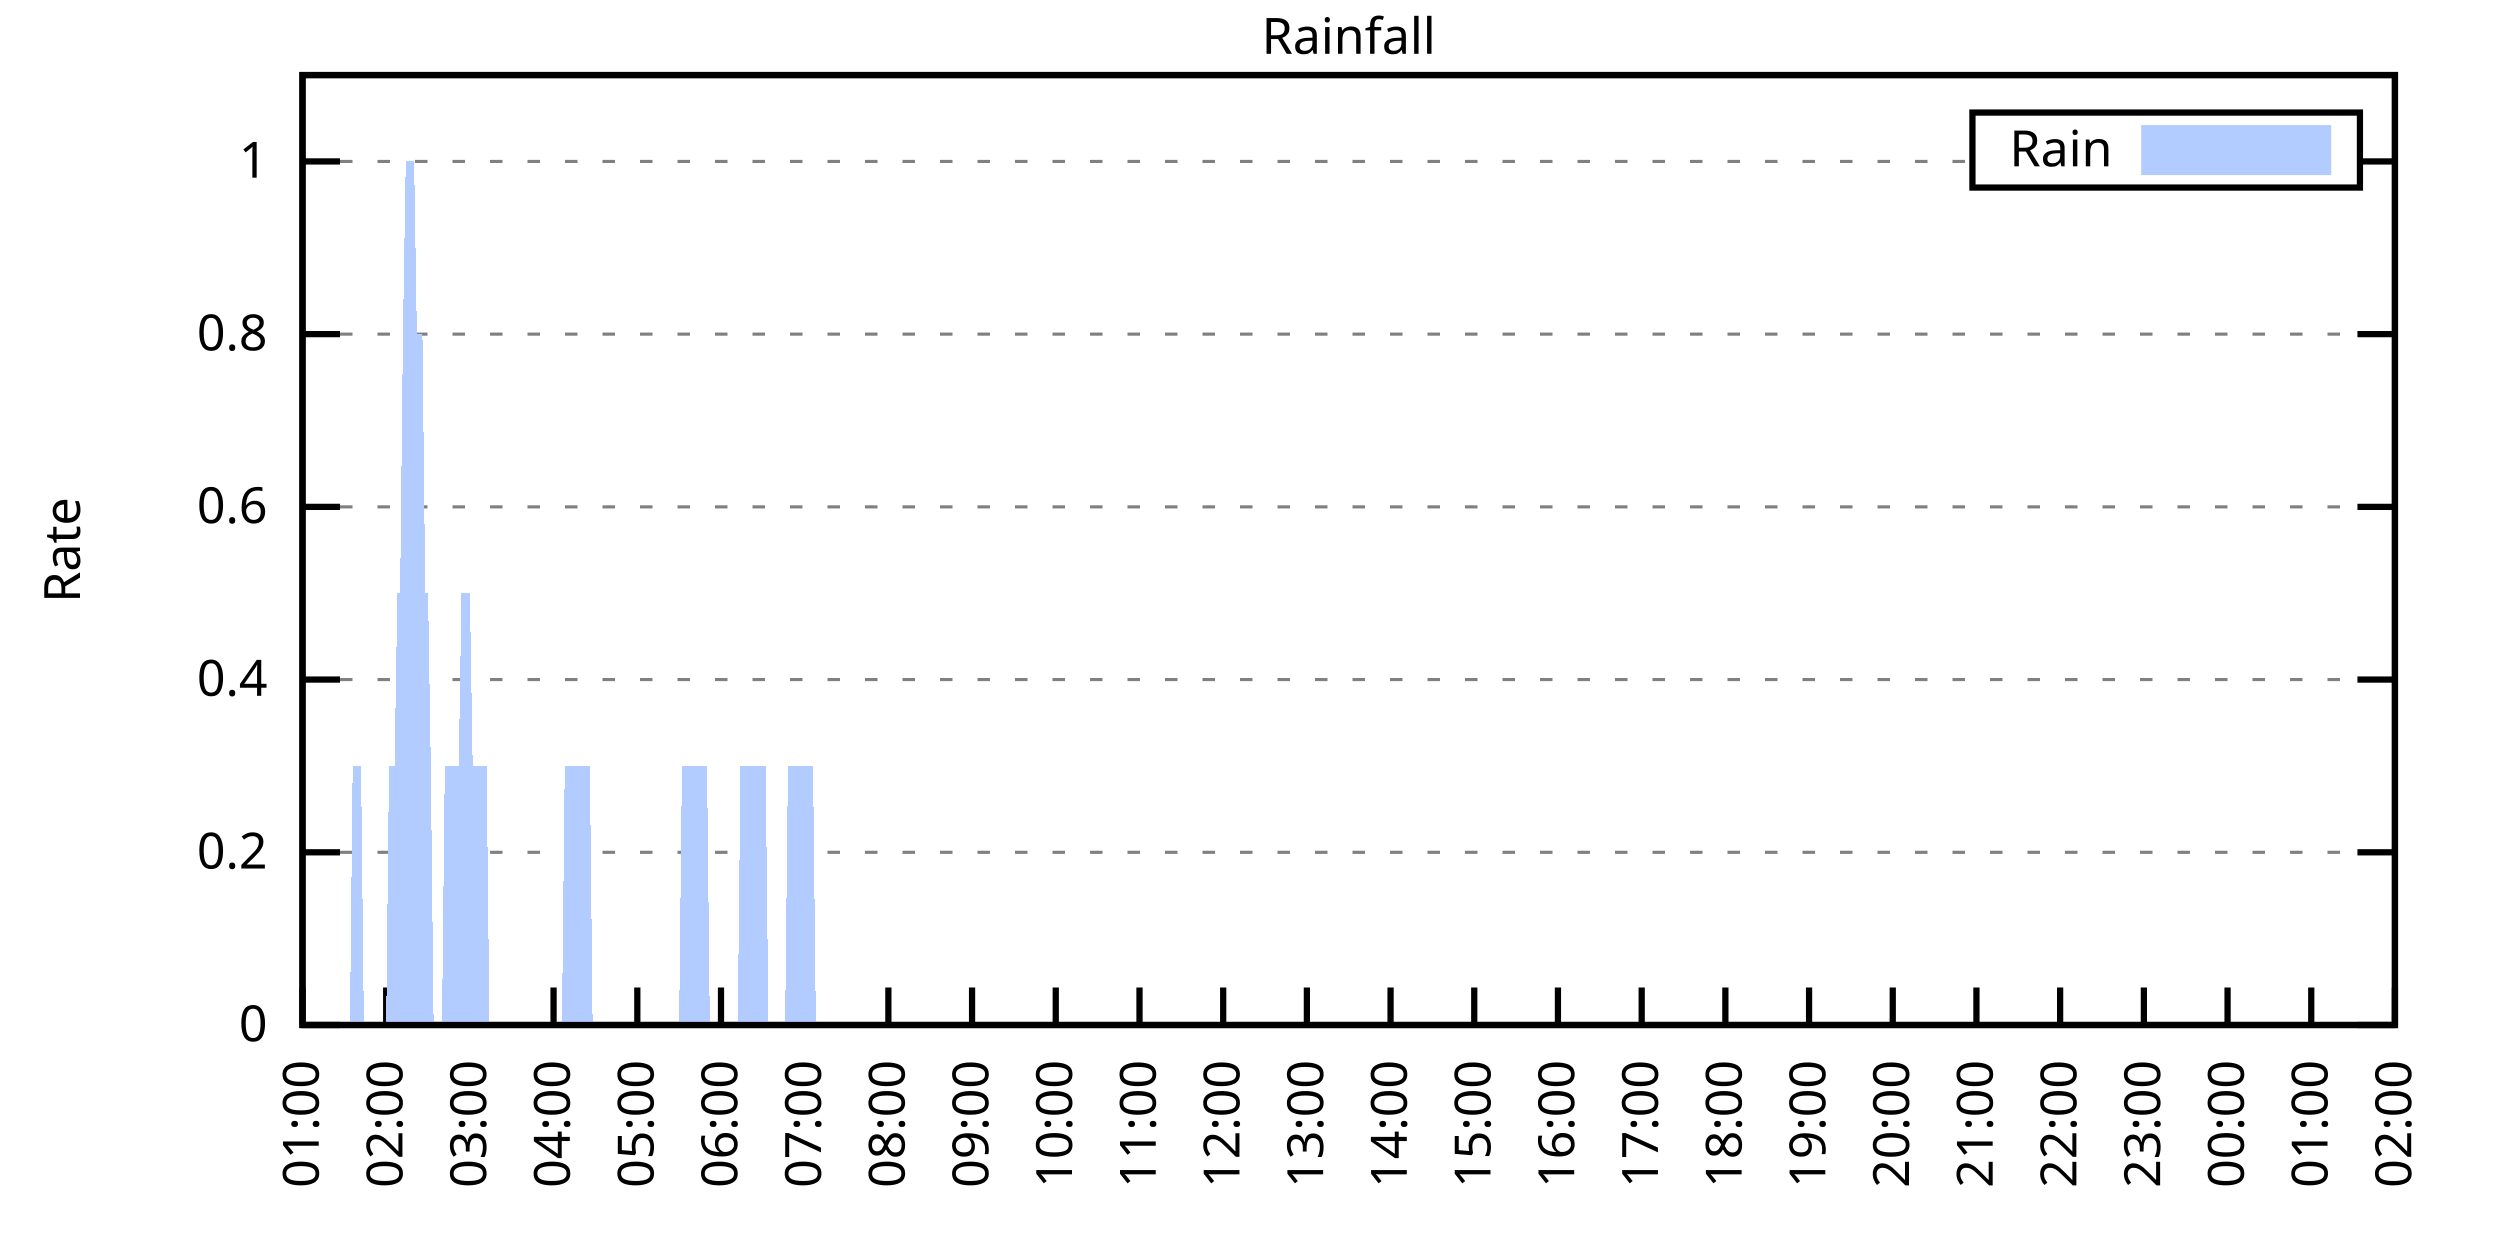
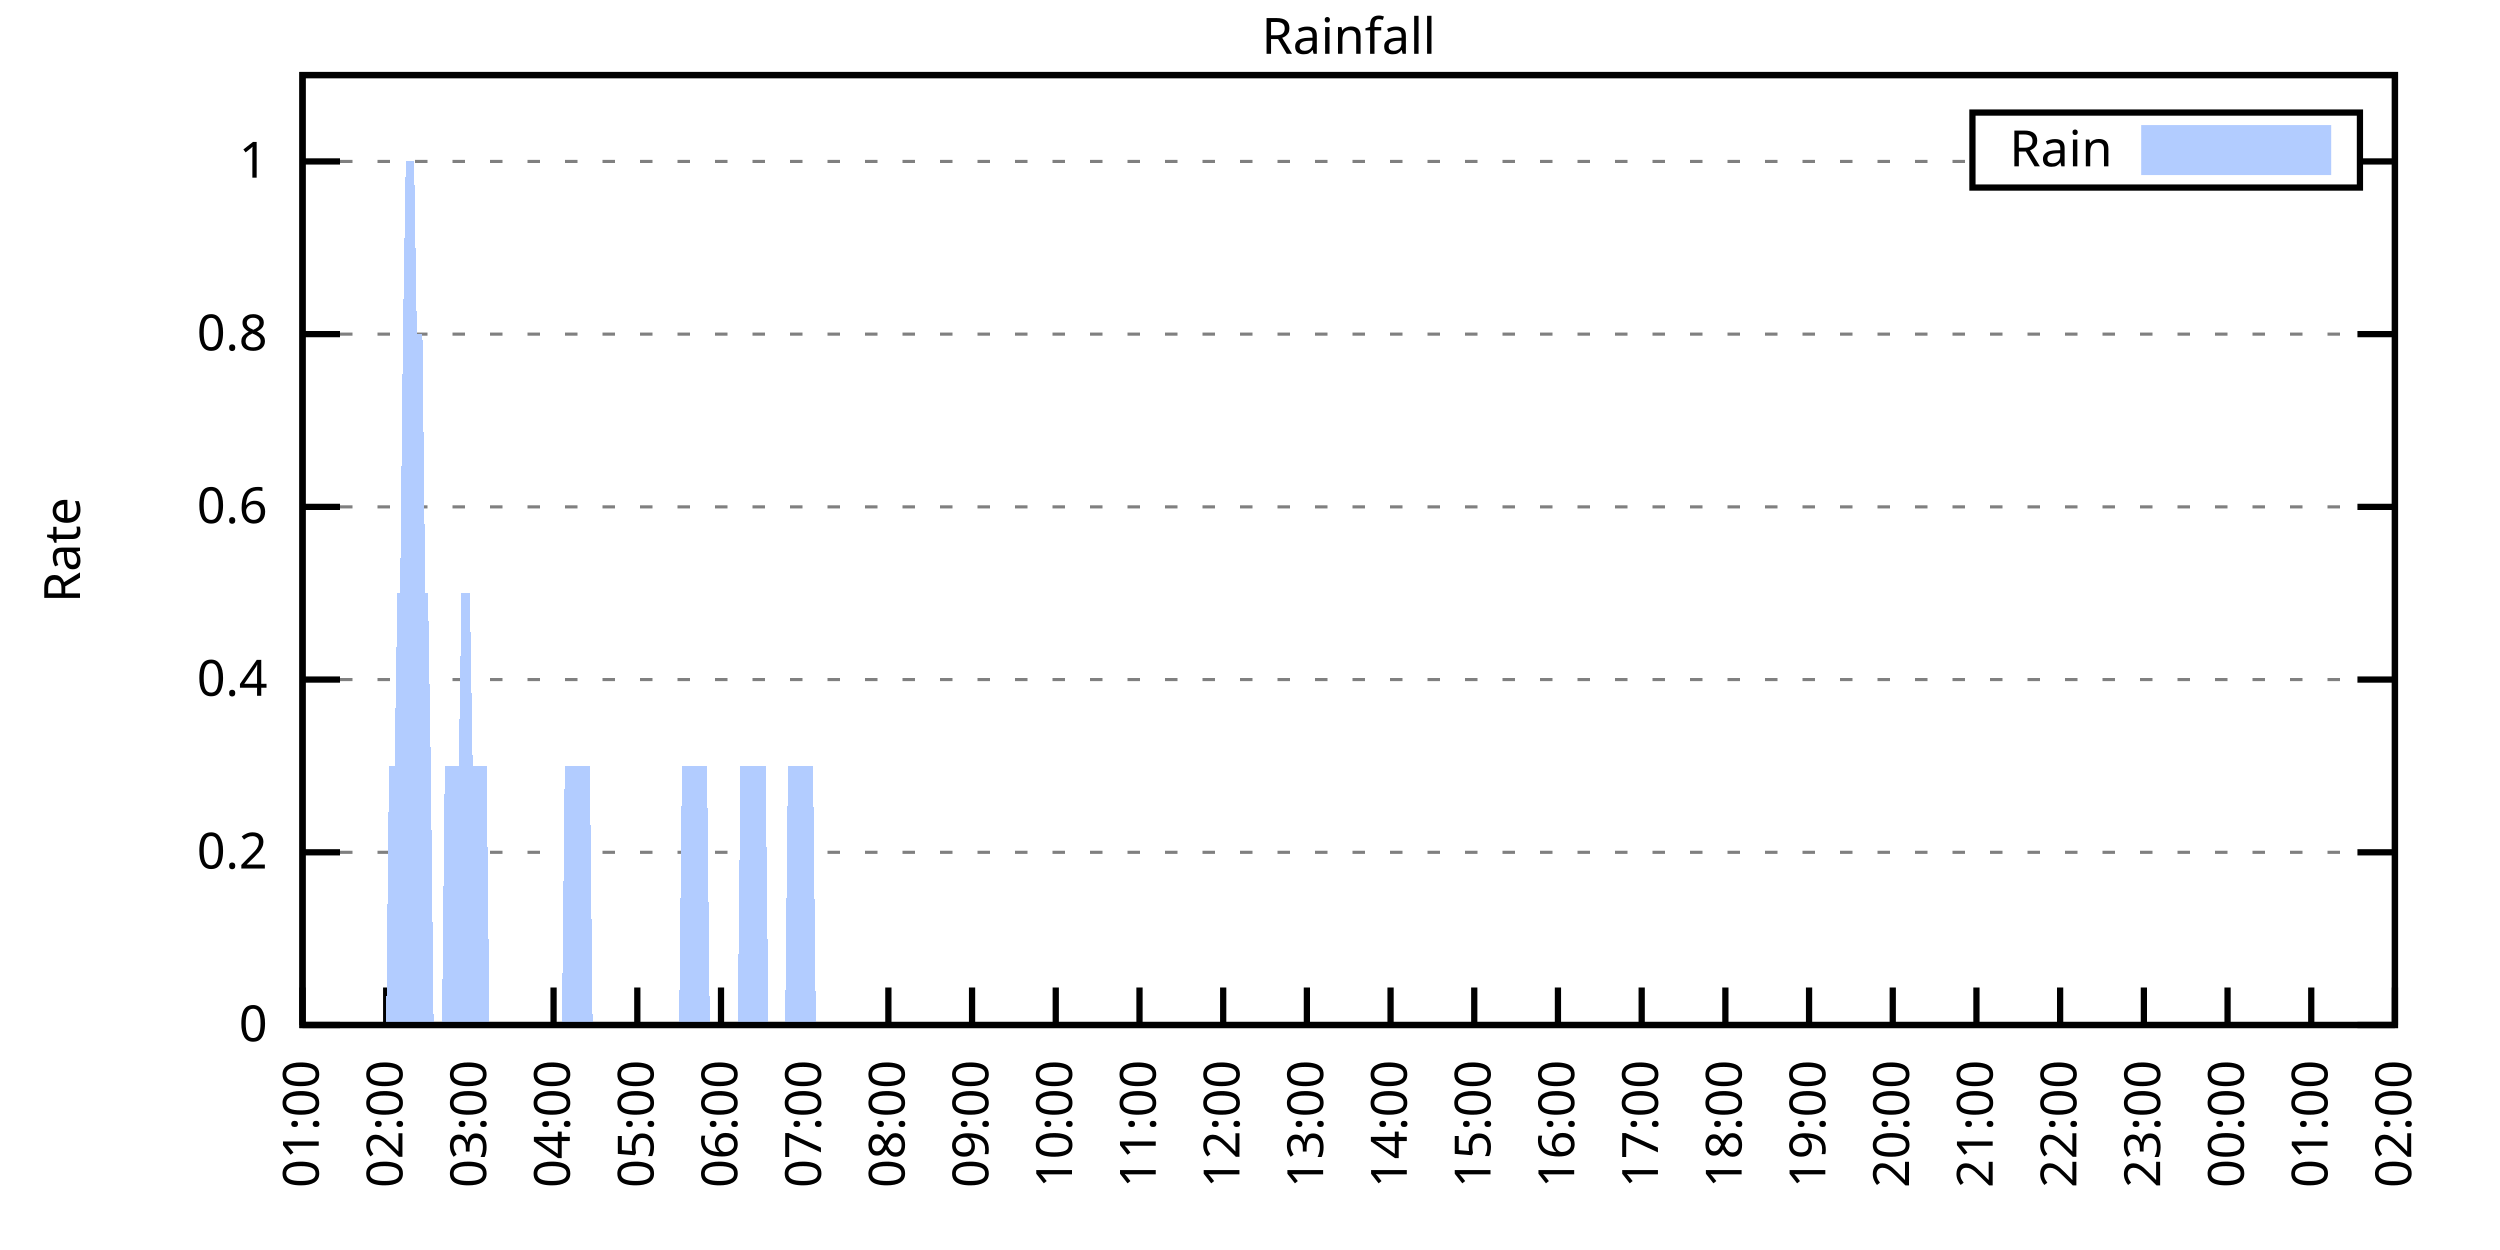
<svg xmlns="http://www.w3.org/2000/svg" xmlns:xlink="http://www.w3.org/1999/xlink" width="400" height="200" viewBox="0 0 400 200">
  <g id="gnuplot_canvas">
    <rect x="0" y="0" width="400" height="200" fill="none" />
    <defs>
      <circle id="gpDot" r="0.5" stroke-width="0.5" stroke="currentColor" />
      <path id="gpPt0" stroke-width="0.333" stroke="currentColor" d="M-1,0 h2 M0,-1 v2" />
      <path id="gpPt1" stroke-width="0.333" stroke="currentColor" d="M-1,-1 L1,1 M1,-1 L-1,1" />
      <path id="gpPt2" stroke-width="0.333" stroke="currentColor" d="M-1,0 L1,0 M0,-1 L0,1 M-1,-1 L1,1 M-1,1 L1,-1" />
      <rect id="gpPt3" stroke-width="0.333" stroke="currentColor" x="-1" y="-1" width="2" height="2" />
      <rect id="gpPt4" stroke-width="0.333" stroke="currentColor" fill="currentColor" x="-1" y="-1" width="2" height="2" />
      <circle id="gpPt5" stroke-width="0.333" stroke="currentColor" cx="0" cy="0" r="1" />
      <use xlink:href="#gpPt5" id="gpPt6" fill="currentColor" stroke="none" />
      <path id="gpPt7" stroke-width="0.333" stroke="currentColor" d="M0,-1.33 L-1.33,0.67 L1.33,0.67 z" />
      <use xlink:href="#gpPt7" id="gpPt8" fill="currentColor" stroke="none" />
      <use xlink:href="#gpPt7" id="gpPt9" stroke="currentColor" transform="rotate(180)" />
      <use xlink:href="#gpPt9" id="gpPt10" fill="currentColor" stroke="none" />
      <use xlink:href="#gpPt3" id="gpPt11" stroke="currentColor" transform="rotate(45)" />
      <use xlink:href="#gpPt11" id="gpPt12" fill="currentColor" stroke="none" />
      <path id="gpPt13" stroke-width="0.333" stroke="currentColor" d="M0,1.330 L1.265,0.411 L0.782,-1.067 L-0.782,-1.076 L-1.265,0.411 z" />
      <use xlink:href="#gpPt13" id="gpPt14" fill="currentColor" stroke="none" />
      <filter id="textbox" filterUnits="objectBoundingBox" x="0" y="0" height="1" width="1">
        <feFlood flood-color="white" flood-opacity="1" result="bgnd" />
        <feComposite in="SourceGraphic" in2="bgnd" operator="atop" />
      </filter>
      <filter id="greybox" filterUnits="objectBoundingBox" x="0" y="0" height="1" width="1">
        <feFlood flood-color="lightgrey" flood-opacity="1" result="grey" />
        <feComposite in="SourceGraphic" in2="grey" operator="atop" />
      </filter>
    </defs>
    <g fill="none" color="white" stroke="currentColor" stroke-width="1.00" stroke-linecap="butt" stroke-linejoin="miter">
</g>
    <g fill="none" color="black" stroke="currentColor" stroke-width="1.00" stroke-linecap="butt" stroke-linejoin="miter">
      <g stroke="none" shape-rendering="crispEdges">
        <polygon fill="rgb(255, 255, 255)" points="48.40,164.00 383.18,164.00 383.18,12.02 48.40,12.02 " />
      </g>
    </g>
    <g fill="none" color="black" stroke="currentColor" stroke-width="1.00" stroke-linecap="butt" stroke-linejoin="miter">
</g>
    <g fill="none" color="black" stroke="black" stroke-width="0.50" stroke-linecap="butt" stroke-linejoin="miter">
</g>
    <g fill="none" color="gray" stroke="currentColor" stroke-width="0.50" stroke-linecap="butt" stroke-linejoin="miter">
      <path stroke="gray" stroke-dasharray="2,4" class="gridline" d="M48.40,164.00 L383.19,164.00  " />
    </g>
    <g fill="none" color="gray" stroke="gray" stroke-width="1.00" stroke-linecap="butt" stroke-linejoin="miter">
</g>
    <g fill="none" color="black" stroke="currentColor" stroke-width="1.00" stroke-linecap="butt" stroke-linejoin="miter">
      <path stroke="black" d="M48.40,164.00 L54.40,164.00 M383.19,164.00 L377.19,164.00  " />
      <g transform="translate(42.80,166.60)" stroke="none" fill="black" font-family="Sans" font-size="8.00" text-anchor="end">
        <text>
          <tspan font-family="Sans"> 0</tspan>
        </text>
      </g>
    </g>
    <g fill="none" color="black" stroke="currentColor" stroke-width="1.00" stroke-linecap="butt" stroke-linejoin="miter">
</g>
    <g fill="none" color="black" stroke="black" stroke-width="0.50" stroke-linecap="butt" stroke-linejoin="miter">
</g>
    <g fill="none" color="gray" stroke="currentColor" stroke-width="0.50" stroke-linecap="butt" stroke-linejoin="miter">
      <path stroke="gray" stroke-dasharray="2,4" class="gridline" d="M48.40,136.37 L383.19,136.37  " />
    </g>
    <g fill="none" color="gray" stroke="gray" stroke-width="1.00" stroke-linecap="butt" stroke-linejoin="miter">
</g>
    <g fill="none" color="black" stroke="currentColor" stroke-width="1.00" stroke-linecap="butt" stroke-linejoin="miter">
      <path stroke="black" d="M48.40,136.37 L54.40,136.37 M383.19,136.37 L377.19,136.37  " />
      <g transform="translate(42.80,138.97)" stroke="none" fill="black" font-family="Sans" font-size="8.00" text-anchor="end">
        <text>
          <tspan font-family="Sans"> 0.2</tspan>
        </text>
      </g>
    </g>
    <g fill="none" color="black" stroke="currentColor" stroke-width="1.00" stroke-linecap="butt" stroke-linejoin="miter">
</g>
    <g fill="none" color="black" stroke="black" stroke-width="0.50" stroke-linecap="butt" stroke-linejoin="miter">
</g>
    <g fill="none" color="gray" stroke="currentColor" stroke-width="0.50" stroke-linecap="butt" stroke-linejoin="miter">
      <path stroke="gray" stroke-dasharray="2,4" class="gridline" d="M48.40,108.73 L383.19,108.73  " />
    </g>
    <g fill="none" color="gray" stroke="gray" stroke-width="1.00" stroke-linecap="butt" stroke-linejoin="miter">
</g>
    <g fill="none" color="black" stroke="currentColor" stroke-width="1.00" stroke-linecap="butt" stroke-linejoin="miter">
      <path stroke="black" d="M48.40,108.73 L54.40,108.73 M383.19,108.73 L377.19,108.73  " />
      <g transform="translate(42.80,111.33)" stroke="none" fill="black" font-family="Sans" font-size="8.00" text-anchor="end">
        <text>
          <tspan font-family="Sans"> 0.4</tspan>
        </text>
      </g>
    </g>
    <g fill="none" color="black" stroke="currentColor" stroke-width="1.00" stroke-linecap="butt" stroke-linejoin="miter">
</g>
    <g fill="none" color="black" stroke="black" stroke-width="0.50" stroke-linecap="butt" stroke-linejoin="miter">
</g>
    <g fill="none" color="gray" stroke="currentColor" stroke-width="0.50" stroke-linecap="butt" stroke-linejoin="miter">
      <path stroke="gray" stroke-dasharray="2,4" class="gridline" d="M48.40,81.10 L383.19,81.10  " />
    </g>
    <g fill="none" color="gray" stroke="gray" stroke-width="1.00" stroke-linecap="butt" stroke-linejoin="miter">
</g>
    <g fill="none" color="black" stroke="currentColor" stroke-width="1.00" stroke-linecap="butt" stroke-linejoin="miter">
      <path stroke="black" d="M48.40,81.10 L54.40,81.10 M383.19,81.10 L377.19,81.10  " />
      <g transform="translate(42.80,83.70)" stroke="none" fill="black" font-family="Sans" font-size="8.00" text-anchor="end">
        <text>
          <tspan font-family="Sans"> 0.6</tspan>
        </text>
      </g>
    </g>
    <g fill="none" color="black" stroke="currentColor" stroke-width="1.00" stroke-linecap="butt" stroke-linejoin="miter">
</g>
    <g fill="none" color="black" stroke="black" stroke-width="0.50" stroke-linecap="butt" stroke-linejoin="miter">
</g>
    <g fill="none" color="gray" stroke="currentColor" stroke-width="0.50" stroke-linecap="butt" stroke-linejoin="miter">
      <path stroke="gray" stroke-dasharray="2,4" class="gridline" d="M48.40,53.46 L383.19,53.46  " />
    </g>
    <g fill="none" color="gray" stroke="gray" stroke-width="1.00" stroke-linecap="butt" stroke-linejoin="miter">
</g>
    <g fill="none" color="black" stroke="currentColor" stroke-width="1.00" stroke-linecap="butt" stroke-linejoin="miter">
      <path stroke="black" d="M48.40,53.46 L54.40,53.46 M383.19,53.46 L377.19,53.46  " />
      <g transform="translate(42.80,56.06)" stroke="none" fill="black" font-family="Sans" font-size="8.00" text-anchor="end">
        <text>
          <tspan font-family="Sans"> 0.8</tspan>
        </text>
      </g>
    </g>
    <g fill="none" color="black" stroke="currentColor" stroke-width="1.00" stroke-linecap="butt" stroke-linejoin="miter">
</g>
    <g fill="none" color="black" stroke="black" stroke-width="0.50" stroke-linecap="butt" stroke-linejoin="miter">
</g>
    <g fill="none" color="gray" stroke="currentColor" stroke-width="0.50" stroke-linecap="butt" stroke-linejoin="miter">
      <path stroke="gray" stroke-dasharray="2,4" class="gridline" d="M48.40,25.83 L315.59,25.83 M377.59,25.83 L383.19,25.83  " />
    </g>
    <g fill="none" color="gray" stroke="gray" stroke-width="1.00" stroke-linecap="butt" stroke-linejoin="miter">
</g>
    <g fill="none" color="black" stroke="currentColor" stroke-width="1.00" stroke-linecap="butt" stroke-linejoin="miter">
      <path stroke="black" d="M48.40,25.83 L54.40,25.83 M383.19,25.83 L377.19,25.83  " />
      <g transform="translate(42.80,28.43)" stroke="none" fill="black" font-family="Sans" font-size="8.00" text-anchor="end">
        <text>
          <tspan font-family="Sans"> 1</tspan>
        </text>
      </g>
    </g>
    <g fill="none" color="black" stroke="currentColor" stroke-width="1.00" stroke-linecap="butt" stroke-linejoin="miter">
      <path stroke="black" d="M48.40,164.00 L48.40,158.00  " />
      <g transform="translate(51.00,169.60) rotate(270.00)" stroke="none" fill="black" font-family="Sans" font-size="8.00" text-anchor="end">
        <text>
          <tspan font-family="Sans">01:00</tspan>
        </text>
      </g>
    </g>
    <g fill="none" color="black" stroke="currentColor" stroke-width="1.00" stroke-linecap="butt" stroke-linejoin="miter">
      <path stroke="black" d="M61.79,164.00 L61.79,158.00  " />
      <g transform="translate(64.39,169.60) rotate(270.00)" stroke="none" fill="black" font-family="Sans" font-size="8.00" text-anchor="end">
        <text>
          <tspan font-family="Sans">02:00</tspan>
        </text>
      </g>
    </g>
    <g fill="none" color="black" stroke="currentColor" stroke-width="1.00" stroke-linecap="butt" stroke-linejoin="miter">
      <path stroke="black" d="M75.18,164.00 L75.18,158.00  " />
      <g transform="translate(77.78,169.60) rotate(270.00)" stroke="none" fill="black" font-family="Sans" font-size="8.00" text-anchor="end">
        <text>
          <tspan font-family="Sans">03:00</tspan>
        </text>
      </g>
    </g>
    <g fill="none" color="black" stroke="currentColor" stroke-width="1.00" stroke-linecap="butt" stroke-linejoin="miter">
      <path stroke="black" d="M88.57,164.00 L88.57,158.00  " />
      <g transform="translate(91.17,169.60) rotate(270.00)" stroke="none" fill="black" font-family="Sans" font-size="8.00" text-anchor="end">
        <text>
          <tspan font-family="Sans">04:00</tspan>
        </text>
      </g>
    </g>
    <g fill="none" color="black" stroke="currentColor" stroke-width="1.00" stroke-linecap="butt" stroke-linejoin="miter">
      <path stroke="black" d="M101.97,164.00 L101.97,158.00  " />
      <g transform="translate(104.57,169.60) rotate(270.00)" stroke="none" fill="black" font-family="Sans" font-size="8.00" text-anchor="end">
        <text>
          <tspan font-family="Sans">05:00</tspan>
        </text>
      </g>
    </g>
    <g fill="none" color="black" stroke="currentColor" stroke-width="1.00" stroke-linecap="butt" stroke-linejoin="miter">
      <path stroke="black" d="M115.36,164.00 L115.36,158.00  " />
      <g transform="translate(117.96,169.60) rotate(270.00)" stroke="none" fill="black" font-family="Sans" font-size="8.00" text-anchor="end">
        <text>
          <tspan font-family="Sans">06:00</tspan>
        </text>
      </g>
    </g>
    <g fill="none" color="black" stroke="currentColor" stroke-width="1.00" stroke-linecap="butt" stroke-linejoin="miter">
      <path stroke="black" d="M128.75,164.00 L128.75,158.00  " />
      <g transform="translate(131.35,169.60) rotate(270.00)" stroke="none" fill="black" font-family="Sans" font-size="8.00" text-anchor="end">
        <text>
          <tspan font-family="Sans">07:00</tspan>
        </text>
      </g>
    </g>
    <g fill="none" color="black" stroke="currentColor" stroke-width="1.00" stroke-linecap="butt" stroke-linejoin="miter">
      <path stroke="black" d="M142.14,164.00 L142.14,158.00  " />
      <g transform="translate(144.74,169.60) rotate(270.00)" stroke="none" fill="black" font-family="Sans" font-size="8.00" text-anchor="end">
        <text>
          <tspan font-family="Sans">08:00</tspan>
        </text>
      </g>
    </g>
    <g fill="none" color="black" stroke="currentColor" stroke-width="1.00" stroke-linecap="butt" stroke-linejoin="miter">
      <path stroke="black" d="M155.53,164.00 L155.53,158.00  " />
      <g transform="translate(158.13,169.60) rotate(270.00)" stroke="none" fill="black" font-family="Sans" font-size="8.00" text-anchor="end">
        <text>
          <tspan font-family="Sans">09:00</tspan>
        </text>
      </g>
    </g>
    <g fill="none" color="black" stroke="currentColor" stroke-width="1.00" stroke-linecap="butt" stroke-linejoin="miter">
      <path stroke="black" d="M168.92,164.00 L168.92,158.00  " />
      <g transform="translate(171.52,169.60) rotate(270.00)" stroke="none" fill="black" font-family="Sans" font-size="8.00" text-anchor="end">
        <text>
          <tspan font-family="Sans">10:00</tspan>
        </text>
      </g>
    </g>
    <g fill="none" color="black" stroke="currentColor" stroke-width="1.00" stroke-linecap="butt" stroke-linejoin="miter">
      <path stroke="black" d="M182.32,164.00 L182.32,158.00  " />
      <g transform="translate(184.92,169.60) rotate(270.00)" stroke="none" fill="black" font-family="Sans" font-size="8.00" text-anchor="end">
        <text>
          <tspan font-family="Sans">11:00</tspan>
        </text>
      </g>
    </g>
    <g fill="none" color="black" stroke="currentColor" stroke-width="1.00" stroke-linecap="butt" stroke-linejoin="miter">
      <path stroke="black" d="M195.71,164.00 L195.71,158.00  " />
      <g transform="translate(198.31,169.60) rotate(270.00)" stroke="none" fill="black" font-family="Sans" font-size="8.00" text-anchor="end">
        <text>
          <tspan font-family="Sans">12:00</tspan>
        </text>
      </g>
    </g>
    <g fill="none" color="black" stroke="currentColor" stroke-width="1.00" stroke-linecap="butt" stroke-linejoin="miter">
      <path stroke="black" d="M209.10,164.00 L209.10,158.00  " />
      <g transform="translate(211.70,169.60) rotate(270.00)" stroke="none" fill="black" font-family="Sans" font-size="8.00" text-anchor="end">
        <text>
          <tspan font-family="Sans">13:00</tspan>
        </text>
      </g>
    </g>
    <g fill="none" color="black" stroke="currentColor" stroke-width="1.00" stroke-linecap="butt" stroke-linejoin="miter">
      <path stroke="black" d="M222.49,164.00 L222.49,158.00  " />
      <g transform="translate(225.09,169.60) rotate(270.00)" stroke="none" fill="black" font-family="Sans" font-size="8.00" text-anchor="end">
        <text>
          <tspan font-family="Sans">14:00</tspan>
        </text>
      </g>
    </g>
    <g fill="none" color="black" stroke="currentColor" stroke-width="1.00" stroke-linecap="butt" stroke-linejoin="miter">
      <path stroke="black" d="M235.88,164.00 L235.88,158.00  " />
      <g transform="translate(238.48,169.60) rotate(270.00)" stroke="none" fill="black" font-family="Sans" font-size="8.00" text-anchor="end">
        <text>
          <tspan font-family="Sans">15:00</tspan>
        </text>
      </g>
    </g>
    <g fill="none" color="black" stroke="currentColor" stroke-width="1.00" stroke-linecap="butt" stroke-linejoin="miter">
      <path stroke="black" d="M249.27,164.00 L249.27,158.00  " />
      <g transform="translate(251.87,169.60) rotate(270.00)" stroke="none" fill="black" font-family="Sans" font-size="8.00" text-anchor="end">
        <text>
          <tspan font-family="Sans">16:00</tspan>
        </text>
      </g>
    </g>
    <g fill="none" color="black" stroke="currentColor" stroke-width="1.00" stroke-linecap="butt" stroke-linejoin="miter">
      <path stroke="black" d="M262.67,164.00 L262.67,158.00  " />
      <g transform="translate(265.27,169.60) rotate(270.00)" stroke="none" fill="black" font-family="Sans" font-size="8.00" text-anchor="end">
        <text>
          <tspan font-family="Sans">17:00</tspan>
        </text>
      </g>
    </g>
    <g fill="none" color="black" stroke="currentColor" stroke-width="1.00" stroke-linecap="butt" stroke-linejoin="miter">
      <path stroke="black" d="M276.06,164.00 L276.06,158.00  " />
      <g transform="translate(278.66,169.60) rotate(270.00)" stroke="none" fill="black" font-family="Sans" font-size="8.00" text-anchor="end">
        <text>
          <tspan font-family="Sans">18:00</tspan>
        </text>
      </g>
    </g>
    <g fill="none" color="black" stroke="currentColor" stroke-width="1.00" stroke-linecap="butt" stroke-linejoin="miter">
      <path stroke="black" d="M289.45,164.00 L289.45,158.00  " />
      <g transform="translate(292.05,169.60) rotate(270.00)" stroke="none" fill="black" font-family="Sans" font-size="8.00" text-anchor="end">
        <text>
          <tspan font-family="Sans">19:00</tspan>
        </text>
      </g>
    </g>
    <g fill="none" color="black" stroke="currentColor" stroke-width="1.00" stroke-linecap="butt" stroke-linejoin="miter">
      <path stroke="black" d="M302.84,164.00 L302.84,158.00  " />
      <g transform="translate(305.44,169.60) rotate(270.00)" stroke="none" fill="black" font-family="Sans" font-size="8.00" text-anchor="end">
        <text>
          <tspan font-family="Sans">20:00</tspan>
        </text>
      </g>
    </g>
    <g fill="none" color="black" stroke="currentColor" stroke-width="1.00" stroke-linecap="butt" stroke-linejoin="miter">
      <path stroke="black" d="M316.23,164.00 L316.23,158.00  " />
      <g transform="translate(318.83,169.60) rotate(270.00)" stroke="none" fill="black" font-family="Sans" font-size="8.00" text-anchor="end">
        <text>
          <tspan font-family="Sans">21:00</tspan>
        </text>
      </g>
    </g>
    <g fill="none" color="black" stroke="currentColor" stroke-width="1.00" stroke-linecap="butt" stroke-linejoin="miter">
      <path stroke="black" d="M329.62,164.00 L329.62,158.00  " />
      <g transform="translate(332.22,169.60) rotate(270.00)" stroke="none" fill="black" font-family="Sans" font-size="8.00" text-anchor="end">
        <text>
          <tspan font-family="Sans">22:00</tspan>
        </text>
      </g>
    </g>
    <g fill="none" color="black" stroke="currentColor" stroke-width="1.00" stroke-linecap="butt" stroke-linejoin="miter">
      <path stroke="black" d="M343.02,164.00 L343.02,158.00  " />
      <g transform="translate(345.62,169.60) rotate(270.00)" stroke="none" fill="black" font-family="Sans" font-size="8.00" text-anchor="end">
        <text>
          <tspan font-family="Sans">23:00</tspan>
        </text>
      </g>
    </g>
    <g fill="none" color="black" stroke="currentColor" stroke-width="1.00" stroke-linecap="butt" stroke-linejoin="miter">
      <path stroke="black" d="M356.41,164.00 L356.41,158.00  " />
      <g transform="translate(359.01,169.60) rotate(270.00)" stroke="none" fill="black" font-family="Sans" font-size="8.00" text-anchor="end">
        <text>
          <tspan font-family="Sans">00:00</tspan>
        </text>
      </g>
    </g>
    <g fill="none" color="black" stroke="currentColor" stroke-width="1.00" stroke-linecap="butt" stroke-linejoin="miter">
      <path stroke="black" d="M369.80,164.00 L369.80,158.00  " />
      <g transform="translate(372.40,169.60) rotate(270.00)" stroke="none" fill="black" font-family="Sans" font-size="8.00" text-anchor="end">
        <text>
          <tspan font-family="Sans">01:00</tspan>
        </text>
      </g>
    </g>
    <g fill="none" color="black" stroke="currentColor" stroke-width="1.00" stroke-linecap="butt" stroke-linejoin="miter">
      <path stroke="black" d="M383.19,164.00 L383.19,158.00  " />
      <g transform="translate(385.79,169.60) rotate(270.00)" stroke="none" fill="black" font-family="Sans" font-size="8.00" text-anchor="end">
        <text>
          <tspan font-family="Sans">02:00</tspan>
        </text>
      </g>
    </g>
    <g fill="none" color="black" stroke="currentColor" stroke-width="1.00" stroke-linecap="butt" stroke-linejoin="miter">
</g>
    <g fill="none" color="black" stroke="currentColor" stroke-width="1.00" stroke-linecap="butt" stroke-linejoin="miter">
      <path stroke="black" d="M48.40,12.01 L48.40,164.00 L383.19,164.00 L383.19,12.01 L48.40,12.01 Z  " />
    </g>
    <g fill="none" color="black" stroke="currentColor" stroke-width="1.00" stroke-linecap="butt" stroke-linejoin="miter">
</g>
    <g fill="none" color="black" stroke="currentColor" stroke-width="1.00" stroke-linecap="butt" stroke-linejoin="miter">
      <path stroke="black" d="M315.59,30.01 L315.59,18.01 L377.59,18.01 L377.59,30.01 L315.59,30.01 Z  " />
    </g>
    <g id="Rainfall_plot_1">
      <g fill="none" color="white" stroke="black" stroke-width="2.00" stroke-linecap="butt" stroke-linejoin="miter">
</g>
      <g fill="none" color="black" stroke="currentColor" stroke-width="2.00" stroke-linecap="butt" stroke-linejoin="miter">
        <g transform="translate(337.99,26.61)" stroke="none" fill="black" font-family="Sans" font-size="8.00" text-anchor="end">
          <text>
            <tspan font-family="Sans">Rain</tspan>
          </text>
        </g>
      </g>
      <g fill="none" color="black" stroke="currentColor" stroke-width="2.00" stroke-linecap="butt" stroke-linejoin="miter">
        <g stroke="none" shape-rendering="crispEdges">
          <polygon fill="rgb(178, 204, 255)" points="343.59,27.01 371.99,27.01 371.99,21.01 343.59,21.01 " />
        </g>
        <path stroke="rgb(178, 204, 255)" d="M343.59,27.01 L371.99,27.01 L371.99,21.01 L343.59,21.01 L343.59,27.01 Z  " />
      </g>
      <g fill="none" color="black" stroke="currentColor" stroke-width="2.00" stroke-linecap="butt" stroke-linejoin="miter">
        <g stroke="none" shape-rendering="crispEdges">
-           <polygon fill="rgb(178, 204, 255)" points="51.97,164.00 52.42,164.00 52.86,164.00 53.31,164.00 53.76,164.00 54.20,164.00 54.65,164.00 55.10,164.00 55.54,164.00 55.99,164.00 56.43,122.55 56.88,122.55 57.33,122.55 57.77,122.55 58.22,164.00 58.67,164.00 59.11,164.00 59.56,164.00 60.01,164.00 60.45,164.00 60.90,164.00 61.35,164.00 61.79,164.00 62.24,122.55 62.68,122.55 63.13,122.55 63.58,94.91 64.02,94.91 64.47,53.46 64.92,25.83 65.36,25.83 65.81,25.83 66.26,25.83 66.70,53.46 67.15,53.46 67.59,53.46 68.04,94.91 68.49,94.91 68.93,122.55 69.38,164.00 69.83,164.00 70.27,164.00 70.72,164.00 71.17,122.55 71.61,122.55 72.06,122.55 72.50,122.55 72.95,122.55 73.40,122.55 73.84,94.91 74.29,94.91 74.74,94.91 75.18,94.91 75.63,122.55 76.08,122.55 76.52,122.55 76.97,122.55 77.42,122.55 77.86,122.55 78.31,164.00 78.75,164.00 79.20,164.00 79.65,164.00 80.09,164.00 80.54,164.00 80.99,164.00 81.43,164.00 81.88,164.00 82.33,164.00 82.77,164.00 83.22,164.00 83.66,164.00 84.11,164.00 84.56,164.00 85.00,164.00 85.45,164.00 85.90,164.00 86.34,164.00 86.79,164.00 87.24,164.00 87.68,164.00 88.13,164.00 88.57,164.00 89.02,164.00 89.47,164.00 89.91,164.00 90.36,122.55 90.81,122.55 91.25,122.55 91.70,122.55 92.15,122.55 92.59,122.55 93.04,122.55 93.49,122.55 93.93,122.55 94.38,122.55 94.82,164.00 95.27,164.00 95.72,164.00 96.16,164.00 96.61,164.00 97.06,164.00 97.50,164.00 97.95,164.00 98.40,164.00 98.84,164.00 99.29,164.00 99.73,164.00 100.18,164.00 100.63,164.00 101.07,164.00 101.52,164.00 101.97,164.00 102.41,164.00 102.86,164.00 103.31,164.00 103.75,164.00 104.20,164.00 104.64,164.00 105.09,164.00 105.54,164.00 105.98,164.00 106.43,164.00 106.88,164.00 107.32,164.00 107.77,164.00 108.22,164.00 108.66,164.00 109.11,122.55 109.55,122.55 110.00,122.55 110.45,122.55 110.89,122.55 111.34,122.55 111.79,122.55 112.23,122.55 112.68,122.55 113.13,122.55 113.57,164.00 114.02,164.00 114.47,164.00 114.91,164.00 115.36,164.00 115.80,164.00 116.25,164.00 116.70,164.00 117.14,164.00 117.59,164.00 118.04,164.00 118.48,122.55 118.93,122.55 119.38,122.55 119.82,122.55 120.27,122.55 120.71,122.55 121.16,122.55 121.61,122.55 122.05,122.55 122.50,122.55 122.95,164.00 123.39,164.00 123.84,164.00 124.29,164.00 124.73,164.00 125.18,164.00 125.62,164.00 126.07,122.55 126.52,122.55 126.96,122.55 127.41,122.55 127.86,122.55 128.30,122.55 128.75,122.55 129.20,122.55 129.64,122.55 130.09,122.55 130.54,164.00 130.98,164.00 131.43,164.00 131.87,164.00 132.32,164.00 132.77,164.00 133.21,164.00 133.66,164.00 134.11,164.00 134.55,164.00 135.00,164.00 135.45,164.00 135.89,164.00 136.34,164.00 136.78,164.00 137.23,164.00 137.68,164.00 138.12,164.00 138.57,164.00 139.02,164.00 139.46,164.00 139.91,164.00 140.36,164.00 140.80,164.00 141.25,164.00 141.69,164.00 142.14,164.00 142.59,164.00 143.03,164.00 143.48,164.00 143.93,164.00 144.37,164.00 144.82,164.00 145.27,164.00 145.71,164.00 146.16,164.00 146.61,164.00 147.05,164.00 147.50,164.00 147.94,164.00 148.39,164.00 148.84,164.00 149.28,164.00 149.73,164.00 150.18,164.00 150.62,164.00 151.07,164.00 151.52,164.00 151.96,164.00 152.41,164.00 152.85,164.00 153.30,164.00 153.75,164.00 154.19,164.00 154.64,164.00 155.09,164.00 155.53,164.00 155.98,164.00 156.43,164.00 156.87,164.00 157.32,164.00 157.76,164.00 158.21,164.00 158.66,164.00 159.10,164.00 159.55,164.00 160.00,164.00 160.44,164.00 160.89,164.00 161.34,164.00 161.78,164.00 162.23,164.00 162.67,164.00 163.12,164.00 163.57,164.00 164.01,164.00 164.46,164.00 164.91,164.00 165.35,164.00 165.80,164.00 166.25,164.00 166.69,164.00 167.14,164.00 167.59,164.00 168.03,164.00 168.48,164.00 168.92,164.00 169.37,164.00 169.82,164.00 170.26,164.00 170.71,164.00 171.16,164.00 171.60,164.00 172.05,164.00 172.50,164.00 172.94,164.00 173.39,164.00 173.83,164.00 174.28,164.00 174.73,164.00 175.17,164.00 175.62,164.00 176.07,164.00 176.51,164.00 176.96,164.00 177.41,164.00 177.85,164.00 178.30,164.00 178.74,164.00 179.19,164.00 179.64,164.00 180.08,164.00 180.53,164.00 180.98,164.00 181.42,164.00 181.87,164.00 182.32,164.00 182.76,164.00 183.21,164.00 183.66,164.00 184.10,164.00 184.55,164.00 184.99,164.00 185.44,164.00 185.89,164.00 186.33,164.00 186.78,164.00 187.23,164.00 187.67,164.00 188.12,164.00 188.57,164.00 189.01,164.00 189.46,164.00 189.90,164.00 190.35,164.00 190.80,164.00 191.24,164.00 191.69,164.00 192.14,164.00 192.58,164.00 193.03,164.00 193.48,164.00 193.92,164.00 194.37,164.00 194.81,164.00 195.26,164.00 195.71,164.00 196.15,164.00 196.60,164.00 197.05,164.00 197.49,164.00 197.94,164.00 198.39,164.00 198.83,164.00 199.28,164.00 199.73,164.00 200.17,164.00 200.62,164.00 201.06,164.00 201.51,164.00 201.96,164.00 202.40,164.00 202.85,164.00 203.30,164.00 203.74,164.00 204.19,164.00 204.64,164.00 205.08,164.00 205.53,164.00 205.97,164.00 206.42,164.00 206.87,164.00 207.31,164.00 207.76,164.00 208.21,164.00 208.65,164.00 209.10,164.00 209.55,164.00 209.99,164.00 210.44,164.00 210.88,164.00 211.33,164.00 211.78,164.00 212.22,164.00 212.67,164.00 213.12,164.00 213.56,164.00 214.01,164.00 214.46,164.00 214.90,164.00 215.35,164.00 215.80,164.00 216.24,164.00 216.69,164.00 217.13,164.00 217.58,164.00 218.03,164.00 218.47,164.00 218.92,164.00 219.37,164.00 219.81,164.00 220.26,164.00 220.71,164.00 221.15,164.00 221.60,164.00 222.04,164.00 222.49,164.00 222.94,164.00 223.38,164.00 223.83,164.00 224.28,164.00 224.72,164.00 225.17,164.00 225.62,164.00 226.06,164.00 226.51,164.00 226.95,164.00 227.40,164.00 227.85,164.00 228.29,164.00 228.74,164.00 229.19,164.00 229.63,164.00 230.08,164.00 230.53,164.00 230.97,164.00 231.42,164.00 231.86,164.00 232.31,164.00 232.76,164.00 233.20,164.00 233.65,164.00 234.10,164.00 234.54,164.00 234.99,164.00 235.44,164.00 235.88,164.00 236.33,164.00 236.78,164.00 237.22,164.00 237.67,164.00 238.11,164.00 238.56,164.00 239.01,164.00 239.45,164.00 239.90,164.00 240.35,164.00 240.79,164.00 241.24,164.00 241.69,164.00 242.13,164.00 242.58,164.00 243.02,164.00 243.47,164.00 243.92,164.00 244.36,164.00 244.81,164.00 245.26,164.00 245.70,164.00 246.15,164.00 246.60,164.00 247.04,164.00 247.49,164.00 247.93,164.00 248.38,164.00 248.83,164.00 249.27,164.00 249.72,164.00 250.17,164.00 250.61,164.00 251.06,164.00 251.51,164.00 251.95,164.00 252.40,164.00 252.85,164.00 253.29,164.00 253.74,164.00 254.18,164.00 254.63,164.00 255.08,164.00 255.52,164.00 255.97,164.00 256.42,164.00 256.86,164.00 257.31,164.00 257.76,164.00 258.20,164.00 258.65,164.00 259.09,164.00 259.54,164.00 259.99,164.00 260.43,164.00 260.88,164.00 261.33,164.00 261.77,164.00 262.22,164.00 262.67,164.00 263.11,164.00 263.56,164.00 264.00,164.00 264.45,164.00 264.90,164.00 265.34,164.00 265.79,164.00 266.24,164.00 266.68,164.00 267.13,164.00 267.58,164.00 268.02,164.00 268.47,164.00 268.92,164.00 269.36,164.00 269.81,164.00 270.25,164.00 270.70,164.00 271.15,164.00 271.59,164.00 272.04,164.00 272.49,164.00 272.93,164.00 273.38,164.00 273.83,164.00 274.27,164.00 274.72,164.00 275.16,164.00 275.61,164.00 276.06,164.00 276.50,164.00 276.95,164.00 277.40,164.00 277.84,164.00 278.29,164.00 278.74,164.00 279.18,164.00 279.63,164.00 280.07,164.00 280.52,164.00 280.97,164.00 281.41,164.00 281.86,164.00 282.31,164.00 282.75,164.00 283.20,164.00 283.65,164.00 284.09,164.00 284.54,164.00 284.98,164.00 285.43,164.00 285.88,164.00 286.32,164.00 286.77,164.00 287.22,164.00 287.66,164.00 288.11,164.00 288.56,164.00 289.00,164.00 289.45,164.00 289.90,164.00 290.34,164.00 290.79,164.00 291.23,164.00 291.68,164.00 292.13,164.00 292.57,164.00 293.02,164.00 293.47,164.00 293.91,164.00 294.36,164.00 294.81,164.00 295.25,164.00 295.70,164.00 296.14,164.00 296.59,164.00 297.04,164.00 297.48,164.00 297.93,164.00 298.38,164.00 298.82,164.00 299.27,164.00 299.72,164.00 300.16,164.00 300.61,164.00 301.05,164.00 301.50,164.00 301.95,164.00 302.39,164.00 302.84,164.00 303.29,164.00 303.73,164.00 304.18,164.00 304.63,164.00 305.07,164.00 305.52,164.00 305.97,164.00 306.41,164.00 306.86,164.00 307.30,164.00 307.75,164.00 308.20,164.00 308.64,164.00 309.09,164.00 309.54,164.00 309.98,164.00 310.43,164.00 310.88,164.00 311.32,164.00 311.77,164.00 312.21,164.00 312.66,164.00 313.11,164.00 313.55,164.00 314.00,164.00 314.45,164.00 314.89,164.00 315.34,164.00 315.79,164.00 316.23,164.00 316.68,164.00 317.12,164.00 317.57,164.00 318.02,164.00 318.46,164.00 318.91,164.00 319.36,164.00 319.80,164.00 320.25,164.00 320.70,164.00 321.14,164.00 321.59,164.00 322.04,164.00 322.48,164.00 322.93,164.00 323.37,164.00 323.82,164.00 324.27,164.00 324.71,164.00 325.16,164.00 325.61,164.00 326.05,164.00 326.50,164.00 326.95,164.00 327.39,164.00 327.84,164.00 328.28,164.00 328.73,164.00 329.18,164.00 329.62,164.00 330.07,164.00 330.52,164.00 330.96,164.00 331.41,164.00 331.86,164.00 332.30,164.00 332.75,164.00 333.19,164.00 333.64,164.00 334.09,164.00 334.53,164.00 334.98,164.00 335.43,164.00 335.87,164.00 336.32,164.00 336.77,164.00 337.21,164.00 337.66,164.00 338.10,164.00 338.55,164.00 339.00,164.00 339.44,164.00 339.89,164.00 340.34,164.00 340.78,164.00 341.23,164.00 341.68,164.00 342.12,164.00 342.57,164.00 343.02,164.00 343.46,164.00 343.91,164.00 344.35,164.00 344.80,164.00 345.25,164.00 345.69,164.00 346.14,164.00 346.59,164.00 347.03,164.00 347.48,164.00 347.93,164.00 348.37,164.00 348.82,164.00 349.26,164.00 349.71,164.00 350.16,164.00 350.60,164.00 351.05,164.00 351.50,164.00 351.94,164.00 352.39,164.00 352.84,164.00 353.28,164.00 353.73,164.00 354.17,164.00 354.62,164.00 355.07,164.00 355.51,164.00 355.96,164.00 356.41,164.00 356.85,164.00 357.30,164.00 357.75,164.00 358.19,164.00 358.64,164.00 359.09,164.00 359.53,164.00 359.98,164.00 360.42,164.00 360.87,164.00 361.32,164.00 361.76,164.00 362.21,164.00 362.66,164.00 363.10,164.00 363.55,164.00 364.00,164.00 364.44,164.00 364.89,164.00 365.33,164.00 365.78,164.00 366.23,164.00 366.67,164.00 367.12,164.00 367.57,164.00 368.01,164.00 368.46,164.00 368.91,164.00 369.35,164.00 369.80,164.00 370.24,164.00 370.69,164.00 371.14,164.00 371.58,164.00 372.03,164.00 372.48,164.00 372.92,164.00 372.92,164.00 51.97,164.00 " />
+           <polygon fill="rgb(178, 204, 255)" points="55.54,164.00 55.99,164.00 56.43,164.00 56.88,164.00 57.33,164.00 57.77,164.00 58.22,164.00 58.67,164.00 59.11,164.00 59.56,164.00 60.01,164.00 60.45,164.00 60.90,164.00 61.35,164.00 61.79,164.00 62.24,122.55 62.68,122.55 63.13,122.55 63.58,94.91 64.02,94.91 64.47,53.46 64.92,25.83 65.36,25.83 65.81,25.83 66.26,25.83 66.70,53.46 67.15,53.46 67.59,53.46 68.04,94.91 68.49,94.91 68.93,122.55 69.38,164.00 69.83,164.00 70.27,164.00 70.72,164.00 71.17,122.55 71.61,122.55 72.06,122.55 72.50,122.55 72.95,122.55 73.40,122.55 73.84,94.91 74.29,94.91 74.74,94.91 75.18,94.91 75.63,122.55 76.08,122.55 76.52,122.55 76.97,122.55 77.42,122.55 77.86,122.55 78.31,164.00 78.75,164.00 79.20,164.00 79.65,164.00 80.09,164.00 80.54,164.00 80.99,164.00 81.43,164.00 81.88,164.00 82.33,164.00 82.77,164.00 83.22,164.00 83.66,164.00 84.11,164.00 84.56,164.00 85.00,164.00 85.45,164.00 85.90,164.00 86.34,164.00 86.79,164.00 87.24,164.00 87.68,164.00 88.13,164.00 88.57,164.00 89.02,164.00 89.47,164.00 89.91,164.00 90.36,122.55 90.81,122.55 91.25,122.55 91.70,122.55 92.15,122.55 92.59,122.55 93.04,122.55 93.49,122.55 93.93,122.55 94.38,122.55 94.82,164.00 95.27,164.00 95.72,164.00 96.16,164.00 96.61,164.00 97.06,164.00 97.50,164.00 97.95,164.00 98.40,164.00 98.84,164.00 99.29,164.00 99.73,164.00 100.18,164.00 100.63,164.00 101.07,164.00 101.52,164.00 101.97,164.00 102.41,164.00 102.86,164.00 103.31,164.00 103.75,164.00 104.20,164.00 104.64,164.00 105.09,164.00 105.54,164.00 105.98,164.00 106.43,164.00 106.88,164.00 107.32,164.00 107.77,164.00 108.22,164.00 108.66,164.00 109.11,122.55 109.55,122.55 110.00,122.55 110.45,122.55 110.89,122.55 111.34,122.55 111.79,122.55 112.23,122.55 112.68,122.55 113.13,122.55 113.57,164.00 114.02,164.00 114.47,164.00 114.91,164.00 115.36,164.00 115.80,164.00 116.25,164.00 116.70,164.00 117.14,164.00 117.59,164.00 118.04,164.00 118.48,122.55 118.93,122.55 119.38,122.55 119.82,122.55 120.27,122.55 120.71,122.55 121.16,122.55 121.61,122.55 122.05,122.55 122.50,122.55 122.95,164.00 123.39,164.00 123.84,164.00 124.29,164.00 124.73,164.00 125.18,164.00 125.62,164.00 126.07,122.55 126.52,122.55 126.96,122.55 127.41,122.55 127.86,122.55 128.30,122.55 128.75,122.55 129.20,122.55 129.64,122.55 130.09,122.55 130.54,164.00 130.98,164.00 131.43,164.00 131.87,164.00 132.32,164.00 132.77,164.00 133.21,164.00 133.66,164.00 134.11,164.00 134.55,164.00 135.00,164.00 135.45,164.00 135.89,164.00 136.34,164.00 136.78,164.00 137.23,164.00 137.68,164.00 138.12,164.00 138.57,164.00 139.02,164.00 139.46,164.00 139.91,164.00 140.36,164.00 140.80,164.00 141.25,164.00 141.69,164.00 142.14,164.00 142.59,164.00 143.03,164.00 143.48,164.00 143.93,164.00 144.37,164.00 144.82,164.00 145.27,164.00 145.71,164.00 146.16,164.00 146.61,164.00 147.05,164.00 147.50,164.00 147.94,164.00 148.39,164.00 148.84,164.00 149.28,164.00 149.73,164.00 150.18,164.00 150.62,164.00 151.07,164.00 151.52,164.00 151.96,164.00 152.41,164.00 152.85,164.00 153.30,164.00 153.75,164.00 154.19,164.00 154.64,164.00 155.09,164.00 155.53,164.00 155.98,164.00 156.43,164.00 156.87,164.00 157.32,164.00 157.76,164.00 158.21,164.00 158.66,164.00 159.10,164.00 159.55,164.00 160.00,164.00 160.44,164.00 160.89,164.00 161.34,164.00 161.78,164.00 162.23,164.00 162.67,164.00 163.12,164.00 163.57,164.00 164.01,164.00 164.46,164.00 164.91,164.00 165.35,164.00 165.80,164.00 166.25,164.00 166.69,164.00 167.14,164.00 167.59,164.00 168.03,164.00 168.48,164.00 168.92,164.00 169.37,164.00 169.82,164.00 170.26,164.00 170.71,164.00 171.16,164.00 171.60,164.00 172.05,164.00 172.50,164.00 172.94,164.00 173.39,164.00 173.83,164.00 174.28,164.00 174.73,164.00 175.17,164.00 175.62,164.00 176.07,164.00 176.51,164.00 176.96,164.00 177.41,164.00 177.85,164.00 178.30,164.00 178.74,164.00 179.19,164.00 179.64,164.00 180.08,164.00 180.53,164.00 180.98,164.00 181.42,164.00 181.87,164.00 182.32,164.00 182.76,164.00 183.21,164.00 183.66,164.00 184.10,164.00 184.55,164.00 184.99,164.00 185.44,164.00 185.89,164.00 186.33,164.00 186.78,164.00 187.23,164.00 187.67,164.00 188.12,164.00 188.57,164.00 189.01,164.00 189.46,164.00 189.90,164.00 190.35,164.00 190.80,164.00 191.24,164.00 191.69,164.00 192.14,164.00 192.58,164.00 193.03,164.00 193.48,164.00 193.92,164.00 194.37,164.00 194.81,164.00 195.26,164.00 195.71,164.00 196.15,164.00 196.60,164.00 197.05,164.00 197.49,164.00 197.94,164.00 198.39,164.00 198.83,164.00 199.28,164.00 199.73,164.00 200.17,164.00 200.62,164.00 201.06,164.00 201.51,164.00 201.96,164.00 202.40,164.00 202.85,164.00 203.30,164.00 203.74,164.00 204.19,164.00 204.64,164.00 205.08,164.00 205.53,164.00 205.97,164.00 206.42,164.00 206.87,164.00 207.31,164.00 207.76,164.00 208.21,164.00 208.65,164.00 209.10,164.00 209.55,164.00 209.99,164.00 210.44,164.00 210.88,164.00 211.33,164.00 211.78,164.00 212.22,164.00 212.67,164.00 213.12,164.00 213.56,164.00 214.01,164.00 214.46,164.00 214.90,164.00 215.35,164.00 215.80,164.00 216.24,164.00 216.69,164.00 217.13,164.00 217.58,164.00 218.03,164.00 218.47,164.00 218.92,164.00 219.37,164.00 219.81,164.00 220.26,164.00 220.71,164.00 221.15,164.00 221.60,164.00 222.04,164.00 222.49,164.00 222.94,164.00 223.38,164.00 223.83,164.00 224.28,164.00 224.72,164.00 225.17,164.00 225.62,164.00 226.06,164.00 226.51,164.00 226.95,164.00 227.40,164.00 227.85,164.00 228.29,164.00 228.74,164.00 229.19,164.00 229.63,164.00 230.08,164.00 230.53,164.00 230.97,164.00 231.42,164.00 231.86,164.00 232.31,164.00 232.76,164.00 233.20,164.00 233.65,164.00 234.10,164.00 234.54,164.00 234.99,164.00 235.44,164.00 235.88,164.00 236.33,164.00 236.78,164.00 237.22,164.00 237.67,164.00 238.11,164.00 238.56,164.00 239.01,164.00 239.45,164.00 239.90,164.00 240.35,164.00 240.79,164.00 241.24,164.00 241.69,164.00 242.13,164.00 242.58,164.00 243.02,164.00 243.47,164.00 243.92,164.00 244.36,164.00 244.81,164.00 245.26,164.00 245.70,164.00 246.15,164.00 246.60,164.00 247.04,164.00 247.49,164.00 247.93,164.00 248.38,164.00 248.83,164.00 249.27,164.00 249.72,164.00 250.17,164.00 250.61,164.00 251.06,164.00 251.51,164.00 251.95,164.00 252.40,164.00 252.85,164.00 253.29,164.00 253.74,164.00 254.18,164.00 254.63,164.00 255.08,164.00 255.52,164.00 255.97,164.00 256.42,164.00 256.86,164.00 257.31,164.00 257.76,164.00 258.20,164.00 258.65,164.00 259.09,164.00 259.54,164.00 259.99,164.00 260.43,164.00 260.88,164.00 261.33,164.00 261.77,164.00 262.22,164.00 262.67,164.00 263.11,164.00 263.56,164.00 264.00,164.00 264.45,164.00 264.90,164.00 265.34,164.00 265.79,164.00 266.24,164.00 266.68,164.00 267.13,164.00 267.58,164.00 268.02,164.00 268.47,164.00 268.92,164.00 269.36,164.00 269.81,164.00 270.25,164.00 270.70,164.00 271.15,164.00 271.59,164.00 272.04,164.00 272.49,164.00 272.93,164.00 273.38,164.00 273.83,164.00 274.27,164.00 274.72,164.00 275.16,164.00 275.61,164.00 276.06,164.00 276.50,164.00 276.95,164.00 277.40,164.00 277.84,164.00 278.29,164.00 278.74,164.00 279.18,164.00 279.63,164.00 280.07,164.00 280.52,164.00 280.97,164.00 281.41,164.00 281.86,164.00 282.31,164.00 282.75,164.00 283.20,164.00 283.65,164.00 284.09,164.00 284.54,164.00 284.98,164.00 285.43,164.00 285.88,164.00 286.32,164.00 286.77,164.00 287.22,164.00 287.66,164.00 288.11,164.00 288.56,164.00 289.00,164.00 289.45,164.00 289.90,164.00 290.34,164.00 290.79,164.00 291.23,164.00 291.68,164.00 292.13,164.00 292.57,164.00 293.02,164.00 293.47,164.00 293.91,164.00 294.36,164.00 294.81,164.00 295.25,164.00 295.70,164.00 296.14,164.00 296.59,164.00 297.04,164.00 297.48,164.00 297.93,164.00 298.38,164.00 298.82,164.00 299.27,164.00 299.72,164.00 300.16,164.00 300.61,164.00 301.05,164.00 301.50,164.00 301.95,164.00 302.39,164.00 302.84,164.00 303.29,164.00 303.73,164.00 304.18,164.00 304.63,164.00 305.07,164.00 305.52,164.00 305.97,164.00 306.41,164.00 306.86,164.00 307.30,164.00 307.75,164.00 308.20,164.00 308.64,164.00 309.09,164.00 309.54,164.00 309.98,164.00 310.43,164.00 310.88,164.00 311.32,164.00 311.77,164.00 312.21,164.00 312.66,164.00 313.11,164.00 313.55,164.00 314.00,164.00 314.45,164.00 314.89,164.00 315.34,164.00 315.79,164.00 316.23,164.00 316.68,164.00 317.12,164.00 317.57,164.00 318.02,164.00 318.46,164.00 318.91,164.00 319.36,164.00 319.80,164.00 320.25,164.00 320.70,164.00 321.14,164.00 321.59,164.00 322.04,164.00 322.48,164.00 322.93,164.00 323.37,164.00 323.82,164.00 324.27,164.00 324.71,164.00 325.16,164.00 325.61,164.00 326.05,164.00 326.50,164.00 326.95,164.00 327.39,164.00 327.84,164.00 328.28,164.00 328.73,164.00 329.18,164.00 329.62,164.00 330.07,164.00 330.52,164.00 330.96,164.00 331.41,164.00 331.86,164.00 332.30,164.00 332.75,164.00 333.19,164.00 333.64,164.00 334.09,164.00 334.53,164.00 334.98,164.00 335.43,164.00 335.87,164.00 336.32,164.00 336.77,164.00 337.21,164.00 337.66,164.00 338.10,164.00 338.55,164.00 339.00,164.00 339.44,164.00 339.89,164.00 340.34,164.00 340.78,164.00 341.23,164.00 341.68,164.00 342.12,164.00 342.57,164.00 343.02,164.00 343.46,164.00 343.91,164.00 344.35,164.00 344.80,164.00 345.25,164.00 345.69,164.00 346.14,164.00 346.59,164.00 347.03,164.00 347.48,164.00 347.93,164.00 348.37,164.00 348.82,164.00 349.26,164.00 349.71,164.00 350.16,164.00 350.60,164.00 351.05,164.00 351.50,164.00 351.94,164.00 352.39,164.00 352.84,164.00 353.28,164.00 353.73,164.00 354.17,164.00 354.62,164.00 355.07,164.00 355.51,164.00 355.96,164.00 356.41,164.00 356.85,164.00 357.30,164.00 357.75,164.00 358.19,164.00 358.64,164.00 359.09,164.00 359.53,164.00 359.98,164.00 360.42,164.00 360.87,164.00 361.32,164.00 361.76,164.00 362.21,164.00 362.66,164.00 363.10,164.00 363.55,164.00 364.00,164.00 364.44,164.00 364.89,164.00 365.33,164.00 365.78,164.00 366.23,164.00 366.67,164.00 367.12,164.00 367.57,164.00 368.01,164.00 368.46,164.00 368.91,164.00 369.35,164.00 369.80,164.00 370.24,164.00 370.69,164.00 371.14,164.00 371.58,164.00 372.03,164.00 372.48,164.00 372.92,164.00 373.37,164.00 373.82,164.00 374.26,164.00 374.71,164.00 375.16,164.00 375.60,164.00 376.05,164.00 376.49,164.00 376.49,164.00 55.54,164.00 " />
        </g>
      </g>
    </g>
    <g fill="none" color="black" stroke="currentColor" stroke-width="2.00" stroke-linecap="butt" stroke-linejoin="miter">
</g>
    <g fill="none" color="black" stroke="black" stroke-width="1.00" stroke-linecap="butt" stroke-linejoin="miter">
</g>
    <g fill="none" color="black" stroke="currentColor" stroke-width="1.00" stroke-linecap="butt" stroke-linejoin="miter">
      <path stroke="black" d="M48.40,12.01 L48.40,164.00 L383.19,164.00 L383.19,12.01 L48.40,12.01 Z  " />
      <g transform="translate(12.80,88.01) rotate(270.00)" stroke="none" fill="black" font-family="Sans" font-size="8.00" text-anchor="middle">
        <text>
          <tspan font-family="Sans">Rate</tspan>
        </text>
      </g>
    </g>
    <g fill="none" color="black" stroke="currentColor" stroke-width="1.00" stroke-linecap="butt" stroke-linejoin="miter">
</g>
    <g fill="none" color="black" stroke="currentColor" stroke-width="1.00" stroke-linecap="butt" stroke-linejoin="miter">
      <g transform="translate(215.79,8.61)" stroke="none" fill="black" font-family="Sans" font-size="8.00" text-anchor="middle">
        <text>
          <tspan font-family="Sans">Rainfall</tspan>
        </text>
      </g>
    </g>
    <g fill="none" color="black" stroke="currentColor" stroke-width="1.00" stroke-linecap="butt" stroke-linejoin="miter">
</g>
  </g>
</svg>
